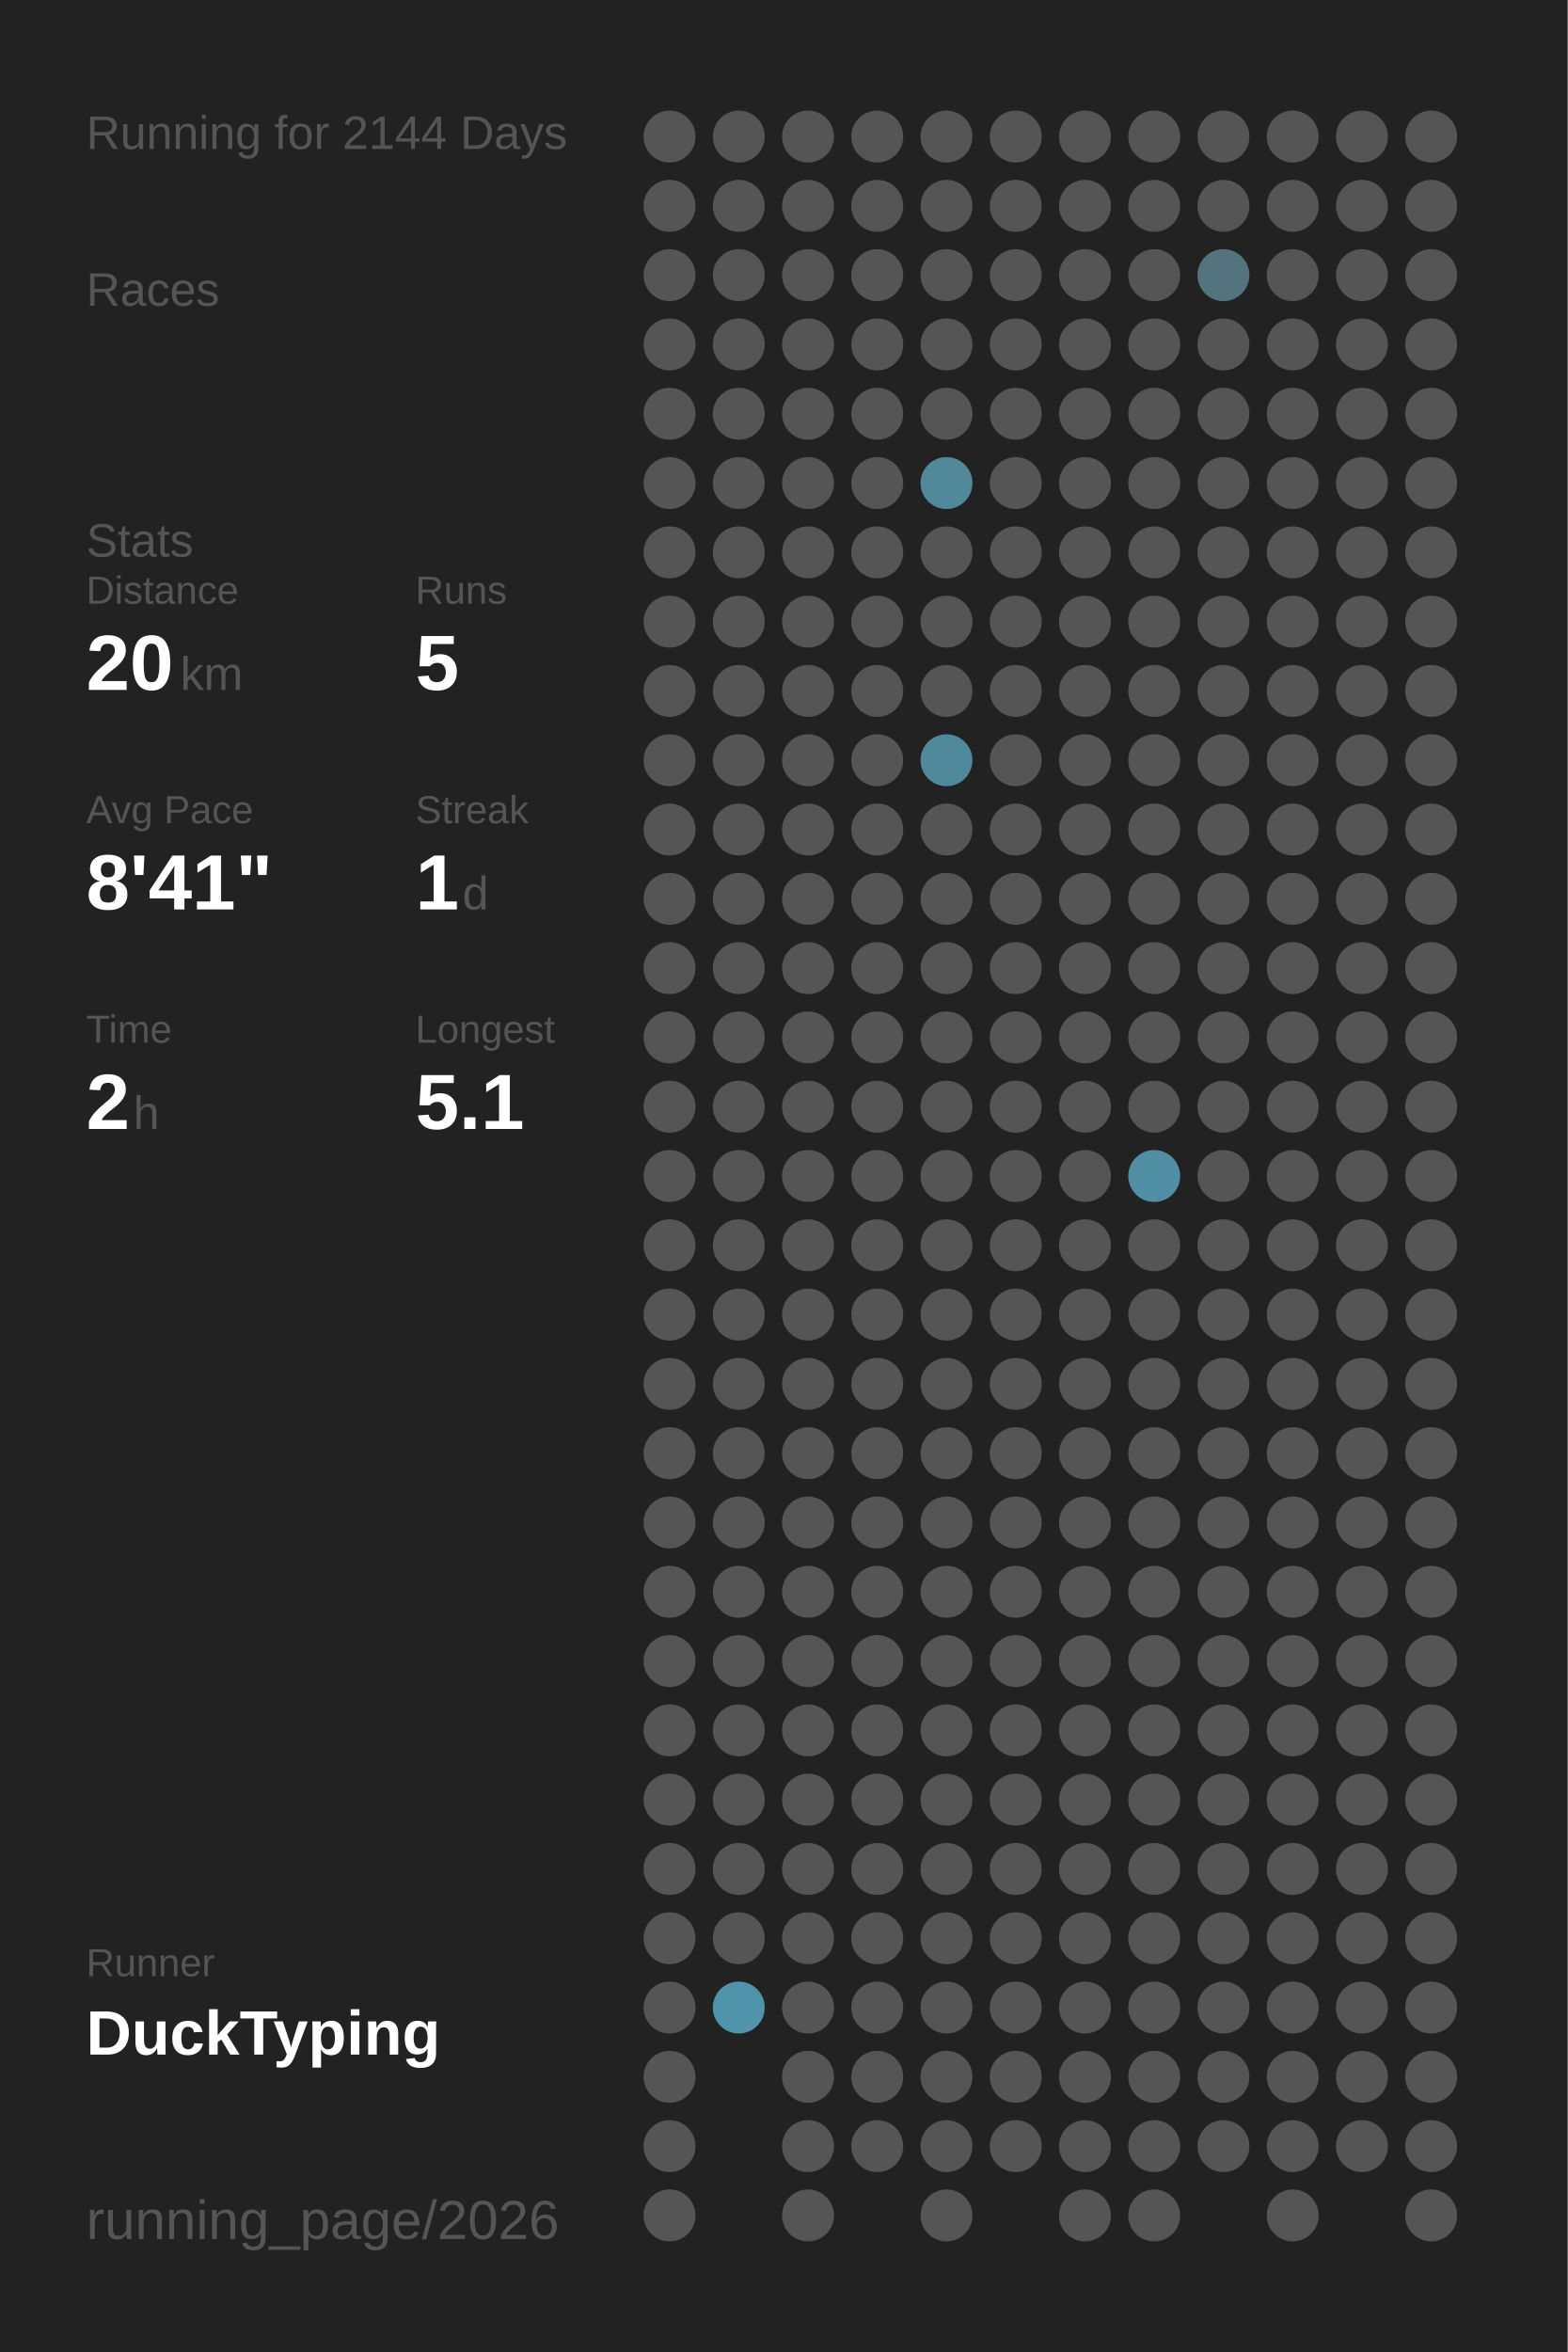
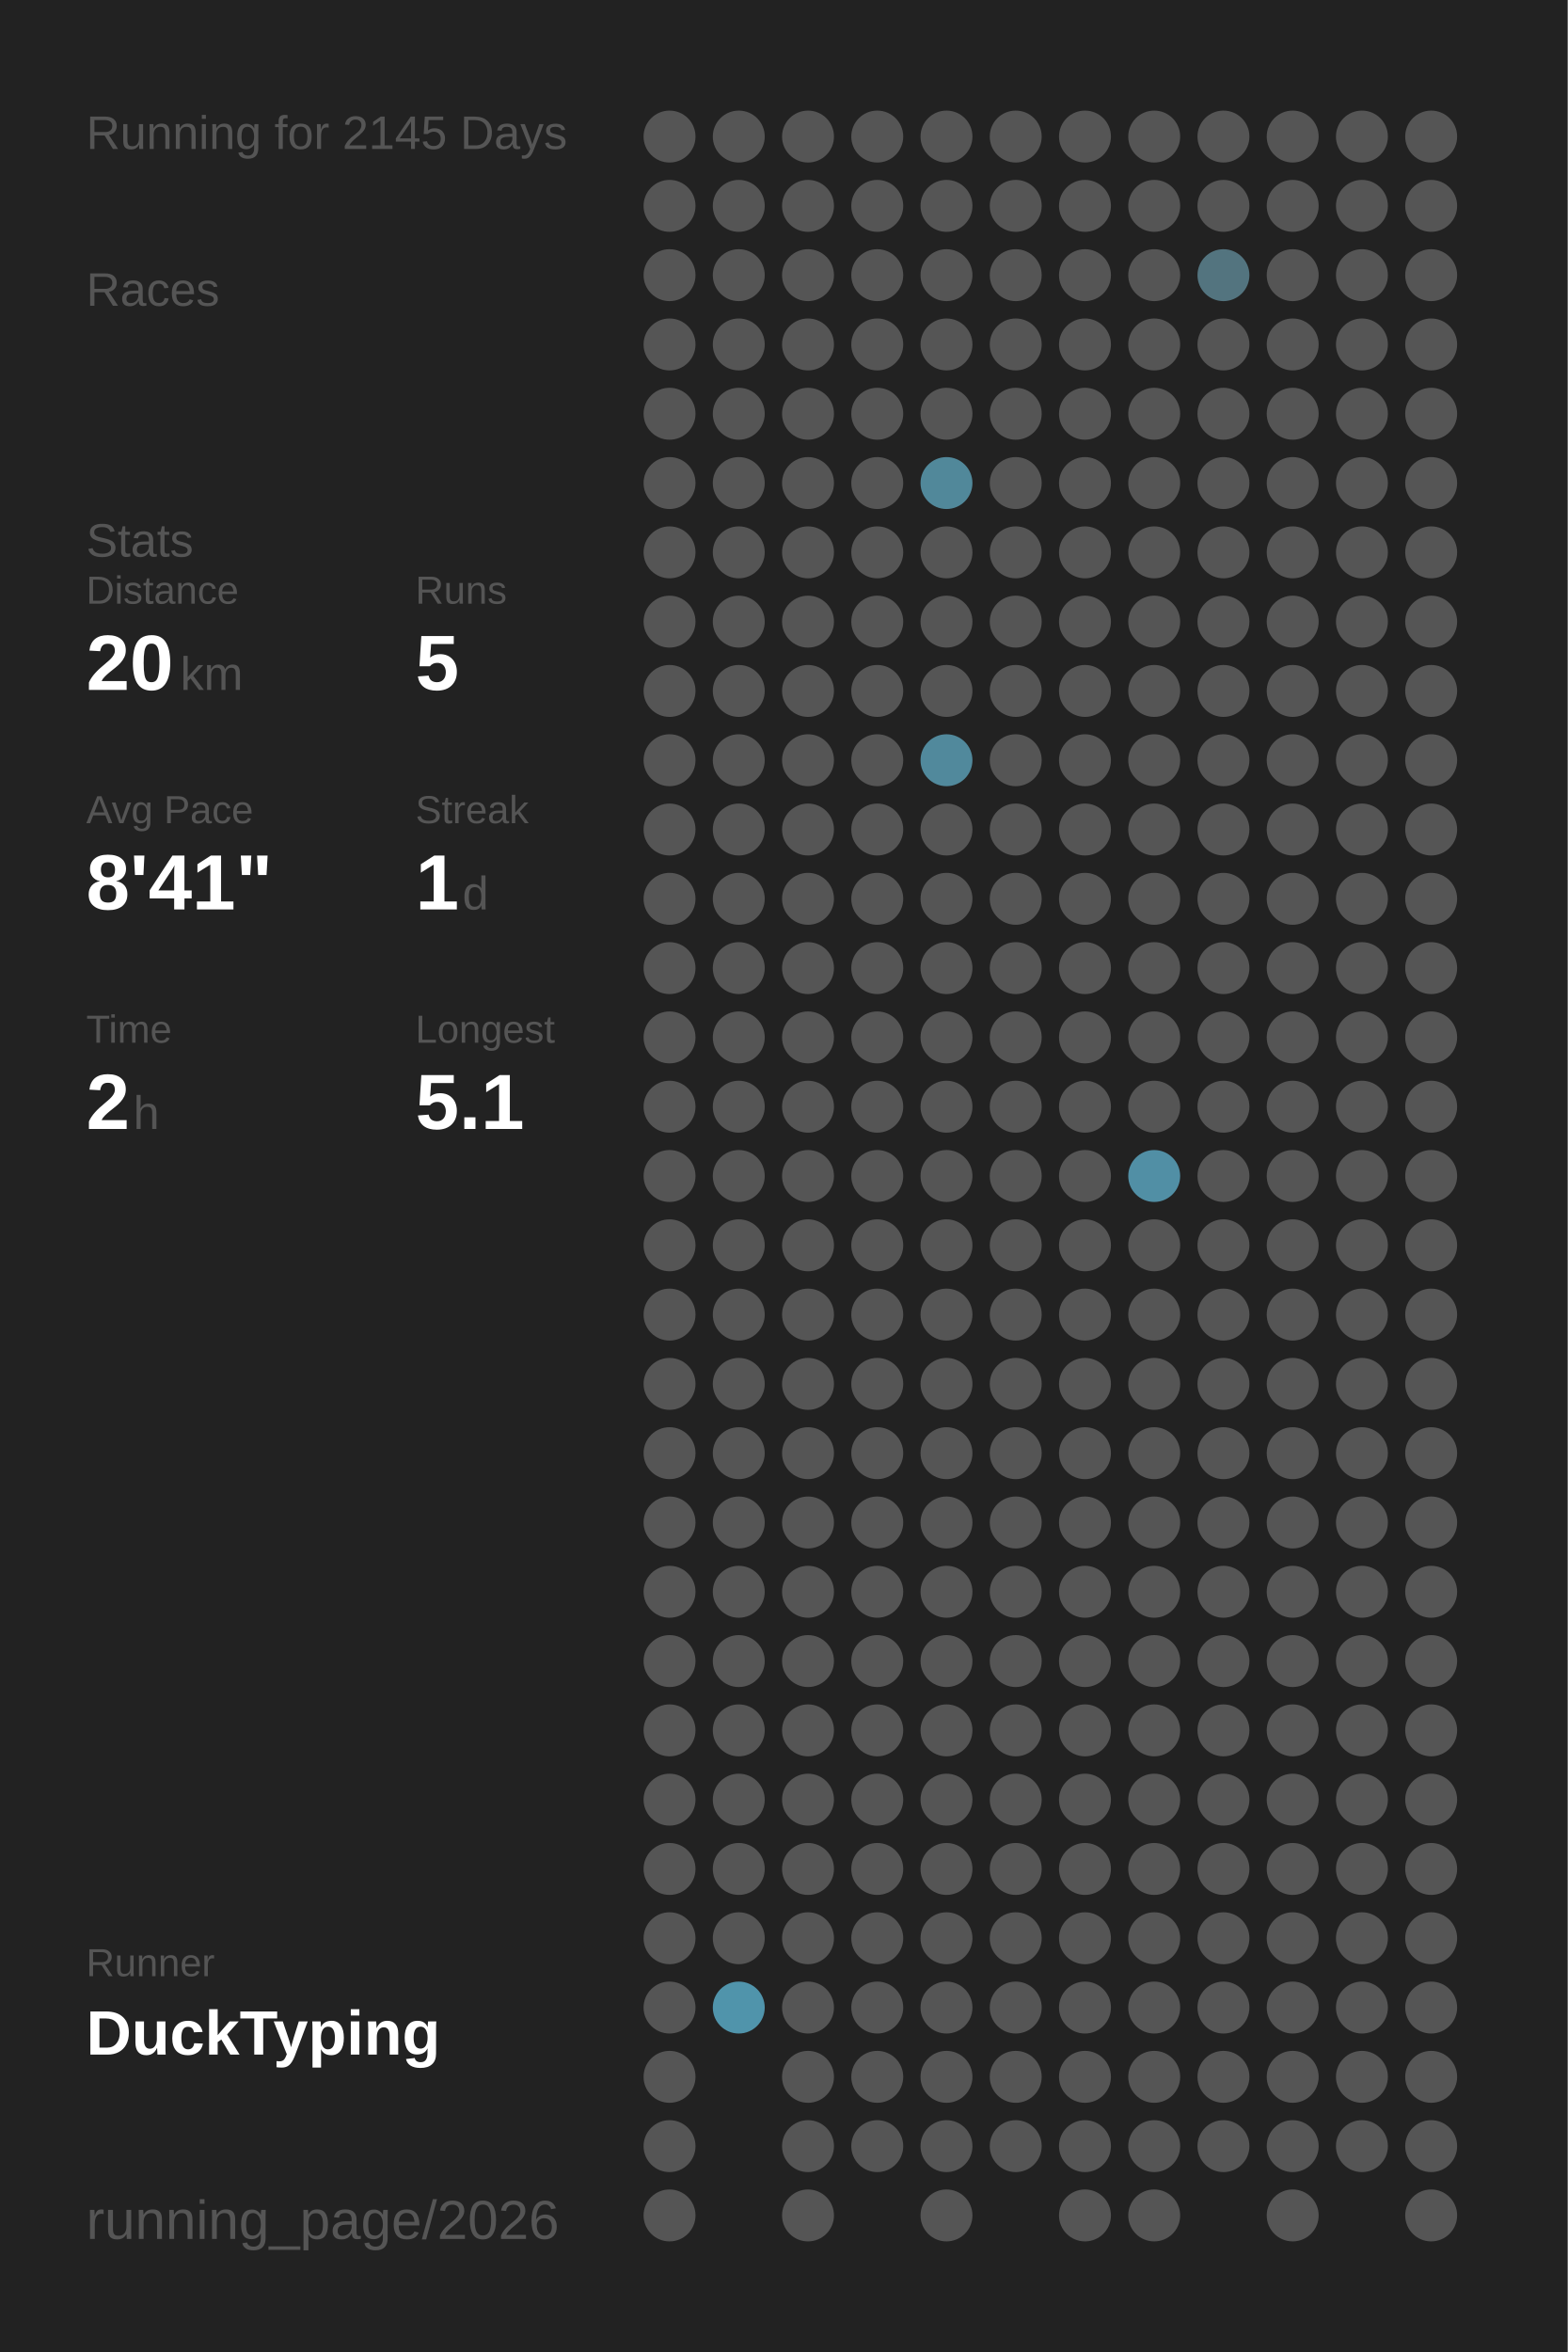
<svg xmlns="http://www.w3.org/2000/svg" baseProfile="full" height="300mm" version="1.1" viewBox="0,0,200,300" width="200mm">
  <defs />
  <rect fill="#222222" height="300" width="200" x="0" y="0" />
-   <text fill="#555555" style="font-size:6px; font-family:Arial;" x="11" y="19">Running for 2144 Days</text>
+   <text fill="#555555" style="font-size:6px; font-family:Arial;" x="11" y="19">Running for 2145 Days</text>
  <text fill="#555555" style="font-size:6px; font-family:Arial;" x="11" y="39">Races</text>
  <text fill="#555555" style="font-size:6px; font-family:Arial;" x="11" y="71">Stats</text>
  <text fill="#555555" style="font-size:5px; font-family:Arial;" x="11" y="77">Distance</text>
  <text fill="#FFFFFF" style="font-size:10px; font-family:Arial; font-weight:bold;" x="11" y="88">20</text>
  <text fill="#555555" style="font-size:6px; font-family:Arial;" x="23" y="88">km</text>
  <text fill="#555555" style="font-size:5px; font-family:Arial;" x="53" y="77">Runs</text>
  <text fill="#FFFFFF" style="font-size:10px; font-family:Arial; font-weight:bold;" x="53" y="88">5</text>
  <text fill="#555555" style="font-size:5px; font-family:Arial;" x="11" y="105">Avg Pace</text>
  <text fill="#FFFFFF" style="font-size:10px; font-family:Arial; font-weight:bold;" x="11" y="116">8'41"</text>
  <text fill="#555555" style="font-size:5px; font-family:Arial;" x="53" y="105">Streak</text>
  <text fill="#FFFFFF" style="font-size:10px; font-family:Arial; font-weight:bold;" x="53" y="116">1</text>
  <text fill="#555555" style="font-size:6px; font-family:Arial;" x="59" y="116">d</text>
  <text fill="#555555" style="font-size:5px; font-family:Arial;" x="11" y="133">Time</text>
  <text fill="#FFFFFF" style="font-size:10px; font-family:Arial; font-weight:bold;" x="11" y="144">2</text>
  <text fill="#555555" style="font-size:6px; font-family:Arial;" x="17" y="144">h</text>
  <text fill="#555555" style="font-size:5px; font-family:Arial;" x="53" y="133">Longest</text>
  <text fill="#FFFFFF" style="font-size:10px; font-family:Arial; font-weight:bold;" x="53" y="144">5.1</text>
  <text fill="#555555" style="font-size:5px; font-family:Arial;" x="11" y="252.065">Runner</text>
  <text fill="#FFFFFF" style="font-size:8px; font-family:Arial; font-weight:bold;" x="11" y="262.065">DuckTyping</text>
  <text fill="#555555" style="font-size:7px; font-family:Arial;" x="11" y="285.581">running_page/2026</text>
  <circle cx="85.417" cy="17.419" fill="#555555" r="3.312" />
  <circle cx="85.417" cy="26.258" fill="#555555" r="3.312" />
  <circle cx="85.417" cy="35.097" fill="#555555" r="3.312" />
  <circle cx="85.417" cy="43.935" fill="#555555" r="3.312" />
  <circle cx="85.417" cy="52.774" fill="#555555" r="3.312" />
  <circle cx="85.417" cy="61.613" fill="#555555" r="3.312" />
  <circle cx="85.417" cy="70.452" fill="#555555" r="3.312" />
  <circle cx="85.417" cy="79.29" fill="#555555" r="3.312" />
  <circle cx="85.417" cy="88.129" fill="#555555" r="3.312" />
  <circle cx="85.417" cy="96.968" fill="#555555" r="3.312" />
  <circle cx="85.417" cy="105.806" fill="#555555" r="3.312" />
  <circle cx="85.417" cy="114.645" fill="#555555" r="3.312" />
  <circle cx="85.417" cy="123.484" fill="#555555" r="3.312" />
  <circle cx="85.417" cy="132.323" fill="#555555" r="3.312" />
  <circle cx="85.417" cy="141.161" fill="#555555" r="3.312" />
  <circle cx="85.417" cy="150" fill="#555555" r="3.312" />
  <circle cx="85.417" cy="158.839" fill="#555555" r="3.312" />
  <circle cx="85.417" cy="167.677" fill="#555555" r="3.312" />
  <circle cx="85.417" cy="176.516" fill="#555555" r="3.312" />
  <circle cx="85.417" cy="185.355" fill="#555555" r="3.312" />
  <circle cx="85.417" cy="194.194" fill="#555555" r="3.312" />
  <circle cx="85.417" cy="203.032" fill="#555555" r="3.312" />
  <circle cx="85.417" cy="211.871" fill="#555555" r="3.312" />
  <circle cx="85.417" cy="220.71" fill="#555555" r="3.312" />
  <circle cx="85.417" cy="229.548" fill="#555555" r="3.312" />
  <circle cx="85.417" cy="238.387" fill="#555555" r="3.312" />
  <circle cx="85.417" cy="247.226" fill="#555555" r="3.312" />
  <circle cx="85.417" cy="256.065" fill="#555555" r="3.312" />
  <circle cx="85.417" cy="264.903" fill="#555555" r="3.312" />
  <circle cx="85.417" cy="273.742" fill="#555555" r="3.312" />
  <circle cx="85.417" cy="282.581" fill="#555555" r="3.312" />
  <circle cx="94.25" cy="17.419" fill="#555555" r="3.312" />
  <circle cx="94.25" cy="26.258" fill="#555555" r="3.312" />
  <circle cx="94.25" cy="35.097" fill="#555555" r="3.312" />
  <circle cx="94.25" cy="43.935" fill="#555555" r="3.312" />
  <circle cx="94.25" cy="52.774" fill="#555555" r="3.312" />
  <circle cx="94.25" cy="61.613" fill="#555555" r="3.312" />
  <circle cx="94.25" cy="70.452" fill="#555555" r="3.312" />
  <circle cx="94.25" cy="79.29" fill="#555555" r="3.312" />
  <circle cx="94.25" cy="88.129" fill="#555555" r="3.312" />
  <circle cx="94.25" cy="96.968" fill="#555555" r="3.312" />
  <circle cx="94.25" cy="105.806" fill="#555555" r="3.312" />
  <circle cx="94.25" cy="114.645" fill="#555555" r="3.312" />
  <circle cx="94.25" cy="123.484" fill="#555555" r="3.312" />
  <circle cx="94.25" cy="132.323" fill="#555555" r="3.312" />
  <circle cx="94.25" cy="141.161" fill="#555555" r="3.312" />
  <circle cx="94.25" cy="150" fill="#555555" r="3.312" />
  <circle cx="94.25" cy="158.839" fill="#555555" r="3.312" />
  <circle cx="94.25" cy="167.677" fill="#555555" r="3.312" />
  <circle cx="94.25" cy="176.516" fill="#555555" r="3.312" />
  <circle cx="94.25" cy="185.355" fill="#555555" r="3.312" />
  <circle cx="94.25" cy="194.194" fill="#555555" r="3.312" />
  <circle cx="94.25" cy="203.032" fill="#555555" r="3.312" />
  <circle cx="94.25" cy="211.871" fill="#555555" r="3.312" />
  <circle cx="94.25" cy="220.71" fill="#555555" r="3.312" />
  <circle cx="94.25" cy="229.548" fill="#555555" r="3.312" />
  <circle cx="94.25" cy="238.387" fill="#555555" r="3.312" />
  <circle cx="94.25" cy="247.226" fill="#555555" r="3.312" />
  <circle cx="94.25" cy="256.065" fill="#5094ab" r="3.312" />
  <circle cx="103.083" cy="17.419" fill="#555555" r="3.312" />
  <circle cx="103.083" cy="26.258" fill="#555555" r="3.312" />
  <circle cx="103.083" cy="35.097" fill="#555555" r="3.312" />
  <circle cx="103.083" cy="43.935" fill="#555555" r="3.312" />
  <circle cx="103.083" cy="52.774" fill="#555555" r="3.312" />
  <circle cx="103.083" cy="61.613" fill="#555555" r="3.312" />
  <circle cx="103.083" cy="70.452" fill="#555555" r="3.312" />
  <circle cx="103.083" cy="79.29" fill="#555555" r="3.312" />
  <circle cx="103.083" cy="88.129" fill="#555555" r="3.312" />
  <circle cx="103.083" cy="96.968" fill="#555555" r="3.312" />
  <circle cx="103.083" cy="105.806" fill="#555555" r="3.312" />
  <circle cx="103.083" cy="114.645" fill="#555555" r="3.312" />
  <circle cx="103.083" cy="123.484" fill="#555555" r="3.312" />
  <circle cx="103.083" cy="132.323" fill="#555555" r="3.312" />
  <circle cx="103.083" cy="141.161" fill="#555555" r="3.312" />
  <circle cx="103.083" cy="150" fill="#555555" r="3.312" />
  <circle cx="103.083" cy="158.839" fill="#555555" r="3.312" />
  <circle cx="103.083" cy="167.677" fill="#555555" r="3.312" />
  <circle cx="103.083" cy="176.516" fill="#555555" r="3.312" />
  <circle cx="103.083" cy="185.355" fill="#555555" r="3.312" />
  <circle cx="103.083" cy="194.194" fill="#555555" r="3.312" />
  <circle cx="103.083" cy="203.032" fill="#555555" r="3.312" />
  <circle cx="103.083" cy="211.871" fill="#555555" r="3.312" />
  <circle cx="103.083" cy="220.71" fill="#555555" r="3.312" />
  <circle cx="103.083" cy="229.548" fill="#555555" r="3.312" />
  <circle cx="103.083" cy="238.387" fill="#555555" r="3.312" />
  <circle cx="103.083" cy="247.226" fill="#555555" r="3.312" />
  <circle cx="103.083" cy="256.065" fill="#555555" r="3.312" />
  <circle cx="103.083" cy="264.903" fill="#555555" r="3.312" />
  <circle cx="103.083" cy="273.742" fill="#555555" r="3.312" />
  <circle cx="103.083" cy="282.581" fill="#555555" r="3.312" />
  <circle cx="111.917" cy="17.419" fill="#555555" r="3.312" />
  <circle cx="111.917" cy="26.258" fill="#555555" r="3.312" />
  <circle cx="111.917" cy="35.097" fill="#555555" r="3.312" />
  <circle cx="111.917" cy="43.935" fill="#555555" r="3.312" />
  <circle cx="111.917" cy="52.774" fill="#555555" r="3.312" />
  <circle cx="111.917" cy="61.613" fill="#555555" r="3.312" />
  <circle cx="111.917" cy="70.452" fill="#555555" r="3.312" />
  <circle cx="111.917" cy="79.29" fill="#555555" r="3.312" />
  <circle cx="111.917" cy="88.129" fill="#555555" r="3.312" />
  <circle cx="111.917" cy="96.968" fill="#555555" r="3.312" />
  <circle cx="111.917" cy="105.806" fill="#555555" r="3.312" />
  <circle cx="111.917" cy="114.645" fill="#555555" r="3.312" />
  <circle cx="111.917" cy="123.484" fill="#555555" r="3.312" />
  <circle cx="111.917" cy="132.323" fill="#555555" r="3.312" />
  <circle cx="111.917" cy="141.161" fill="#555555" r="3.312" />
  <circle cx="111.917" cy="150" fill="#555555" r="3.312" />
  <circle cx="111.917" cy="158.839" fill="#555555" r="3.312" />
  <circle cx="111.917" cy="167.677" fill="#555555" r="3.312" />
  <circle cx="111.917" cy="176.516" fill="#555555" r="3.312" />
  <circle cx="111.917" cy="185.355" fill="#555555" r="3.312" />
  <circle cx="111.917" cy="194.194" fill="#555555" r="3.312" />
  <circle cx="111.917" cy="203.032" fill="#555555" r="3.312" />
  <circle cx="111.917" cy="211.871" fill="#555555" r="3.312" />
  <circle cx="111.917" cy="220.71" fill="#555555" r="3.312" />
  <circle cx="111.917" cy="229.548" fill="#555555" r="3.312" />
  <circle cx="111.917" cy="238.387" fill="#555555" r="3.312" />
  <circle cx="111.917" cy="247.226" fill="#555555" r="3.312" />
  <circle cx="111.917" cy="256.065" fill="#555555" r="3.312" />
  <circle cx="111.917" cy="264.903" fill="#555555" r="3.312" />
  <circle cx="111.917" cy="273.742" fill="#555555" r="3.312" />
  <circle cx="120.75" cy="17.419" fill="#555555" r="3.312" />
  <circle cx="120.75" cy="26.258" fill="#555555" r="3.312" />
  <circle cx="120.75" cy="35.097" fill="#555555" r="3.312" />
  <circle cx="120.75" cy="43.935" fill="#555555" r="3.312" />
  <circle cx="120.75" cy="52.774" fill="#555555" r="3.312" />
  <circle cx="120.75" cy="61.613" fill="#51889a" r="3.312" />
  <circle cx="120.75" cy="70.452" fill="#555555" r="3.312" />
  <circle cx="120.75" cy="79.29" fill="#555555" r="3.312" />
  <circle cx="120.75" cy="88.129" fill="#555555" r="3.312" />
  <circle cx="120.75" cy="96.968" fill="#51899c" r="3.312" />
  <circle cx="120.75" cy="105.806" fill="#555555" r="3.312" />
  <circle cx="120.75" cy="114.645" fill="#555555" r="3.312" />
  <circle cx="120.75" cy="123.484" fill="#555555" r="3.312" />
  <circle cx="120.75" cy="132.323" fill="#555555" r="3.312" />
  <circle cx="120.75" cy="141.161" fill="#555555" r="3.312" />
  <circle cx="120.75" cy="150" fill="#555555" r="3.312" />
  <circle cx="120.75" cy="158.839" fill="#555555" r="3.312" />
  <circle cx="120.75" cy="167.677" fill="#555555" r="3.312" />
  <circle cx="120.75" cy="176.516" fill="#555555" r="3.312" />
  <circle cx="120.75" cy="185.355" fill="#555555" r="3.312" />
  <circle cx="120.75" cy="194.194" fill="#555555" r="3.312" />
  <circle cx="120.75" cy="203.032" fill="#555555" r="3.312" />
  <circle cx="120.75" cy="211.871" fill="#555555" r="3.312" />
  <circle cx="120.75" cy="220.71" fill="#555555" r="3.312" />
  <circle cx="120.75" cy="229.548" fill="#555555" r="3.312" />
  <circle cx="120.75" cy="238.387" fill="#555555" r="3.312" />
  <circle cx="120.75" cy="247.226" fill="#555555" r="3.312" />
  <circle cx="120.75" cy="256.065" fill="#555555" r="3.312" />
  <circle cx="120.75" cy="264.903" fill="#555555" r="3.312" />
  <circle cx="120.75" cy="273.742" fill="#555555" r="3.312" />
  <circle cx="120.75" cy="282.581" fill="#555555" r="3.312" />
  <circle cx="129.583" cy="17.419" fill="#555555" r="3.312" />
  <circle cx="129.583" cy="26.258" fill="#555555" r="3.312" />
  <circle cx="129.583" cy="35.097" fill="#555555" r="3.312" />
  <circle cx="129.583" cy="43.935" fill="#555555" r="3.312" />
  <circle cx="129.583" cy="52.774" fill="#555555" r="3.312" />
  <circle cx="129.583" cy="61.613" fill="#555555" r="3.312" />
  <circle cx="129.583" cy="70.452" fill="#555555" r="3.312" />
  <circle cx="129.583" cy="79.29" fill="#555555" r="3.312" />
  <circle cx="129.583" cy="88.129" fill="#555555" r="3.312" />
  <circle cx="129.583" cy="96.968" fill="#555555" r="3.312" />
  <circle cx="129.583" cy="105.806" fill="#555555" r="3.312" />
  <circle cx="129.583" cy="114.645" fill="#555555" r="3.312" />
  <circle cx="129.583" cy="123.484" fill="#555555" r="3.312" />
  <circle cx="129.583" cy="132.323" fill="#555555" r="3.312" />
  <circle cx="129.583" cy="141.161" fill="#555555" r="3.312" />
  <circle cx="129.583" cy="150" fill="#555555" r="3.312" />
  <circle cx="129.583" cy="158.839" fill="#555555" r="3.312" />
  <circle cx="129.583" cy="167.677" fill="#555555" r="3.312" />
  <circle cx="129.583" cy="176.516" fill="#555555" r="3.312" />
  <circle cx="129.583" cy="185.355" fill="#555555" r="3.312" />
  <circle cx="129.583" cy="194.194" fill="#555555" r="3.312" />
  <circle cx="129.583" cy="203.032" fill="#555555" r="3.312" />
  <circle cx="129.583" cy="211.871" fill="#555555" r="3.312" />
  <circle cx="129.583" cy="220.71" fill="#555555" r="3.312" />
  <circle cx="129.583" cy="229.548" fill="#555555" r="3.312" />
  <circle cx="129.583" cy="238.387" fill="#555555" r="3.312" />
  <circle cx="129.583" cy="247.226" fill="#555555" r="3.312" />
  <circle cx="129.583" cy="256.065" fill="#555555" r="3.312" />
  <circle cx="129.583" cy="264.903" fill="#555555" r="3.312" />
  <circle cx="129.583" cy="273.742" fill="#555555" r="3.312" />
  <circle cx="138.417" cy="17.419" fill="#555555" r="3.312" />
  <circle cx="138.417" cy="26.258" fill="#555555" r="3.312" />
  <circle cx="138.417" cy="35.097" fill="#555555" r="3.312" />
  <circle cx="138.417" cy="43.935" fill="#555555" r="3.312" />
  <circle cx="138.417" cy="52.774" fill="#555555" r="3.312" />
  <circle cx="138.417" cy="61.613" fill="#555555" r="3.312" />
  <circle cx="138.417" cy="70.452" fill="#555555" r="3.312" />
  <circle cx="138.417" cy="79.29" fill="#555555" r="3.312" />
  <circle cx="138.417" cy="88.129" fill="#555555" r="3.312" />
  <circle cx="138.417" cy="96.968" fill="#555555" r="3.312" />
  <circle cx="138.417" cy="105.806" fill="#555555" r="3.312" />
  <circle cx="138.417" cy="114.645" fill="#555555" r="3.312" />
  <circle cx="138.417" cy="123.484" fill="#555555" r="3.312" />
  <circle cx="138.417" cy="132.323" fill="#555555" r="3.312" />
  <circle cx="138.417" cy="141.161" fill="#555555" r="3.312" />
  <circle cx="138.417" cy="150" fill="#555555" r="3.312" />
  <circle cx="138.417" cy="158.839" fill="#555555" r="3.312" />
  <circle cx="138.417" cy="167.677" fill="#555555" r="3.312" />
  <circle cx="138.417" cy="176.516" fill="#555555" r="3.312" />
  <circle cx="138.417" cy="185.355" fill="#555555" r="3.312" />
  <circle cx="138.417" cy="194.194" fill="#555555" r="3.312" />
  <circle cx="138.417" cy="203.032" fill="#555555" r="3.312" />
  <circle cx="138.417" cy="211.871" fill="#555555" r="3.312" />
  <circle cx="138.417" cy="220.71" fill="#555555" r="3.312" />
  <circle cx="138.417" cy="229.548" fill="#555555" r="3.312" />
  <circle cx="138.417" cy="238.387" fill="#555555" r="3.312" />
  <circle cx="138.417" cy="247.226" fill="#555555" r="3.312" />
  <circle cx="138.417" cy="256.065" fill="#555555" r="3.312" />
  <circle cx="138.417" cy="264.903" fill="#555555" r="3.312" />
  <circle cx="138.417" cy="273.742" fill="#555555" r="3.312" />
  <circle cx="138.417" cy="282.581" fill="#555555" r="3.312" />
  <circle cx="147.25" cy="17.419" fill="#555555" r="3.312" />
  <circle cx="147.25" cy="26.258" fill="#555555" r="3.312" />
  <circle cx="147.25" cy="35.097" fill="#555555" r="3.312" />
  <circle cx="147.25" cy="43.935" fill="#555555" r="3.312" />
  <circle cx="147.25" cy="52.774" fill="#555555" r="3.312" />
  <circle cx="147.25" cy="61.613" fill="#555555" r="3.312" />
  <circle cx="147.25" cy="70.452" fill="#555555" r="3.312" />
  <circle cx="147.25" cy="79.29" fill="#555555" r="3.312" />
  <circle cx="147.25" cy="88.129" fill="#555555" r="3.312" />
  <circle cx="147.25" cy="96.968" fill="#555555" r="3.312" />
  <circle cx="147.25" cy="105.806" fill="#555555" r="3.312" />
  <circle cx="147.25" cy="114.645" fill="#555555" r="3.312" />
  <circle cx="147.25" cy="123.484" fill="#555555" r="3.312" />
  <circle cx="147.25" cy="132.323" fill="#555555" r="3.312" />
  <circle cx="147.25" cy="141.161" fill="#555555" r="3.312" />
  <circle cx="147.25" cy="150" fill="#518fa5" r="3.312" />
  <circle cx="147.25" cy="158.839" fill="#555555" r="3.312" />
  <circle cx="147.25" cy="167.677" fill="#555555" r="3.312" />
  <circle cx="147.25" cy="176.516" fill="#555555" r="3.312" />
  <circle cx="147.25" cy="185.355" fill="#555555" r="3.312" />
  <circle cx="147.25" cy="194.194" fill="#555555" r="3.312" />
  <circle cx="147.25" cy="203.032" fill="#555555" r="3.312" />
  <circle cx="147.25" cy="211.871" fill="#555555" r="3.312" />
  <circle cx="147.25" cy="220.71" fill="#555555" r="3.312" />
  <circle cx="147.25" cy="229.548" fill="#555555" r="3.312" />
  <circle cx="147.25" cy="238.387" fill="#555555" r="3.312" />
  <circle cx="147.25" cy="247.226" fill="#555555" r="3.312" />
  <circle cx="147.25" cy="256.065" fill="#555555" r="3.312" />
  <circle cx="147.25" cy="264.903" fill="#555555" r="3.312" />
  <circle cx="147.25" cy="273.742" fill="#555555" r="3.312" />
  <circle cx="147.25" cy="282.581" fill="#555555" r="3.312" />
  <circle cx="156.083" cy="17.419" fill="#555555" r="3.312" />
  <circle cx="156.083" cy="26.258" fill="#555555" r="3.312" />
  <circle cx="156.083" cy="35.097" fill="#53747f" r="3.312" />
  <circle cx="156.083" cy="43.935" fill="#555555" r="3.312" />
  <circle cx="156.083" cy="52.774" fill="#555555" r="3.312" />
  <circle cx="156.083" cy="61.613" fill="#555555" r="3.312" />
  <circle cx="156.083" cy="70.452" fill="#555555" r="3.312" />
  <circle cx="156.083" cy="79.29" fill="#555555" r="3.312" />
  <circle cx="156.083" cy="88.129" fill="#555555" r="3.312" />
  <circle cx="156.083" cy="96.968" fill="#555555" r="3.312" />
  <circle cx="156.083" cy="105.806" fill="#555555" r="3.312" />
  <circle cx="156.083" cy="114.645" fill="#555555" r="3.312" />
  <circle cx="156.083" cy="123.484" fill="#555555" r="3.312" />
  <circle cx="156.083" cy="132.323" fill="#555555" r="3.312" />
  <circle cx="156.083" cy="141.161" fill="#555555" r="3.312" />
  <circle cx="156.083" cy="150" fill="#555555" r="3.312" />
  <circle cx="156.083" cy="158.839" fill="#555555" r="3.312" />
  <circle cx="156.083" cy="167.677" fill="#555555" r="3.312" />
  <circle cx="156.083" cy="176.516" fill="#555555" r="3.312" />
  <circle cx="156.083" cy="185.355" fill="#555555" r="3.312" />
  <circle cx="156.083" cy="194.194" fill="#555555" r="3.312" />
  <circle cx="156.083" cy="203.032" fill="#555555" r="3.312" />
  <circle cx="156.083" cy="211.871" fill="#555555" r="3.312" />
  <circle cx="156.083" cy="220.71" fill="#555555" r="3.312" />
  <circle cx="156.083" cy="229.548" fill="#555555" r="3.312" />
  <circle cx="156.083" cy="238.387" fill="#555555" r="3.312" />
  <circle cx="156.083" cy="247.226" fill="#555555" r="3.312" />
  <circle cx="156.083" cy="256.065" fill="#555555" r="3.312" />
  <circle cx="156.083" cy="264.903" fill="#555555" r="3.312" />
  <circle cx="156.083" cy="273.742" fill="#555555" r="3.312" />
  <circle cx="164.917" cy="17.419" fill="#555555" r="3.312" />
  <circle cx="164.917" cy="26.258" fill="#555555" r="3.312" />
  <circle cx="164.917" cy="35.097" fill="#555555" r="3.312" />
  <circle cx="164.917" cy="43.935" fill="#555555" r="3.312" />
  <circle cx="164.917" cy="52.774" fill="#555555" r="3.312" />
  <circle cx="164.917" cy="61.613" fill="#555555" r="3.312" />
  <circle cx="164.917" cy="70.452" fill="#555555" r="3.312" />
  <circle cx="164.917" cy="79.29" fill="#555555" r="3.312" />
  <circle cx="164.917" cy="88.129" fill="#555555" r="3.312" />
  <circle cx="164.917" cy="96.968" fill="#555555" r="3.312" />
  <circle cx="164.917" cy="105.806" fill="#555555" r="3.312" />
  <circle cx="164.917" cy="114.645" fill="#555555" r="3.312" />
  <circle cx="164.917" cy="123.484" fill="#555555" r="3.312" />
  <circle cx="164.917" cy="132.323" fill="#555555" r="3.312" />
  <circle cx="164.917" cy="141.161" fill="#555555" r="3.312" />
  <circle cx="164.917" cy="150" fill="#555555" r="3.312" />
  <circle cx="164.917" cy="158.839" fill="#555555" r="3.312" />
  <circle cx="164.917" cy="167.677" fill="#555555" r="3.312" />
  <circle cx="164.917" cy="176.516" fill="#555555" r="3.312" />
  <circle cx="164.917" cy="185.355" fill="#555555" r="3.312" />
  <circle cx="164.917" cy="194.194" fill="#555555" r="3.312" />
  <circle cx="164.917" cy="203.032" fill="#555555" r="3.312" />
  <circle cx="164.917" cy="211.871" fill="#555555" r="3.312" />
  <circle cx="164.917" cy="220.71" fill="#555555" r="3.312" />
  <circle cx="164.917" cy="229.548" fill="#555555" r="3.312" />
  <circle cx="164.917" cy="238.387" fill="#555555" r="3.312" />
  <circle cx="164.917" cy="247.226" fill="#555555" r="3.312" />
  <circle cx="164.917" cy="256.065" fill="#555555" r="3.312" />
  <circle cx="164.917" cy="264.903" fill="#555555" r="3.312" />
  <circle cx="164.917" cy="273.742" fill="#555555" r="3.312" />
  <circle cx="164.917" cy="282.581" fill="#555555" r="3.312" />
  <circle cx="173.75" cy="17.419" fill="#555555" r="3.312" />
  <circle cx="173.75" cy="26.258" fill="#555555" r="3.312" />
  <circle cx="173.75" cy="35.097" fill="#555555" r="3.312" />
  <circle cx="173.75" cy="43.935" fill="#555555" r="3.312" />
  <circle cx="173.75" cy="52.774" fill="#555555" r="3.312" />
  <circle cx="173.75" cy="61.613" fill="#555555" r="3.312" />
  <circle cx="173.75" cy="70.452" fill="#555555" r="3.312" />
  <circle cx="173.75" cy="79.29" fill="#555555" r="3.312" />
  <circle cx="173.75" cy="88.129" fill="#555555" r="3.312" />
  <circle cx="173.75" cy="96.968" fill="#555555" r="3.312" />
  <circle cx="173.75" cy="105.806" fill="#555555" r="3.312" />
  <circle cx="173.75" cy="114.645" fill="#555555" r="3.312" />
  <circle cx="173.75" cy="123.484" fill="#555555" r="3.312" />
  <circle cx="173.75" cy="132.323" fill="#555555" r="3.312" />
  <circle cx="173.75" cy="141.161" fill="#555555" r="3.312" />
  <circle cx="173.75" cy="150" fill="#555555" r="3.312" />
  <circle cx="173.75" cy="158.839" fill="#555555" r="3.312" />
  <circle cx="173.75" cy="167.677" fill="#555555" r="3.312" />
  <circle cx="173.75" cy="176.516" fill="#555555" r="3.312" />
  <circle cx="173.75" cy="185.355" fill="#555555" r="3.312" />
  <circle cx="173.75" cy="194.194" fill="#555555" r="3.312" />
  <circle cx="173.75" cy="203.032" fill="#555555" r="3.312" />
  <circle cx="173.75" cy="211.871" fill="#555555" r="3.312" />
  <circle cx="173.75" cy="220.71" fill="#555555" r="3.312" />
  <circle cx="173.75" cy="229.548" fill="#555555" r="3.312" />
  <circle cx="173.75" cy="238.387" fill="#555555" r="3.312" />
  <circle cx="173.75" cy="247.226" fill="#555555" r="3.312" />
  <circle cx="173.75" cy="256.065" fill="#555555" r="3.312" />
  <circle cx="173.75" cy="264.903" fill="#555555" r="3.312" />
  <circle cx="173.75" cy="273.742" fill="#555555" r="3.312" />
  <circle cx="182.583" cy="17.419" fill="#555555" r="3.312" />
  <circle cx="182.583" cy="26.258" fill="#555555" r="3.312" />
  <circle cx="182.583" cy="35.097" fill="#555555" r="3.312" />
  <circle cx="182.583" cy="43.935" fill="#555555" r="3.312" />
  <circle cx="182.583" cy="52.774" fill="#555555" r="3.312" />
  <circle cx="182.583" cy="61.613" fill="#555555" r="3.312" />
  <circle cx="182.583" cy="70.452" fill="#555555" r="3.312" />
  <circle cx="182.583" cy="79.29" fill="#555555" r="3.312" />
  <circle cx="182.583" cy="88.129" fill="#555555" r="3.312" />
  <circle cx="182.583" cy="96.968" fill="#555555" r="3.312" />
  <circle cx="182.583" cy="105.806" fill="#555555" r="3.312" />
  <circle cx="182.583" cy="114.645" fill="#555555" r="3.312" />
  <circle cx="182.583" cy="123.484" fill="#555555" r="3.312" />
  <circle cx="182.583" cy="132.323" fill="#555555" r="3.312" />
  <circle cx="182.583" cy="141.161" fill="#555555" r="3.312" />
  <circle cx="182.583" cy="150" fill="#555555" r="3.312" />
  <circle cx="182.583" cy="158.839" fill="#555555" r="3.312" />
  <circle cx="182.583" cy="167.677" fill="#555555" r="3.312" />
  <circle cx="182.583" cy="176.516" fill="#555555" r="3.312" />
  <circle cx="182.583" cy="185.355" fill="#555555" r="3.312" />
  <circle cx="182.583" cy="194.194" fill="#555555" r="3.312" />
  <circle cx="182.583" cy="203.032" fill="#555555" r="3.312" />
  <circle cx="182.583" cy="211.871" fill="#555555" r="3.312" />
  <circle cx="182.583" cy="220.71" fill="#555555" r="3.312" />
  <circle cx="182.583" cy="229.548" fill="#555555" r="3.312" />
  <circle cx="182.583" cy="238.387" fill="#555555" r="3.312" />
  <circle cx="182.583" cy="247.226" fill="#555555" r="3.312" />
  <circle cx="182.583" cy="256.065" fill="#555555" r="3.312" />
  <circle cx="182.583" cy="264.903" fill="#555555" r="3.312" />
  <circle cx="182.583" cy="273.742" fill="#555555" r="3.312" />
  <circle cx="182.583" cy="282.581" fill="#555555" r="3.312" />
</svg>
